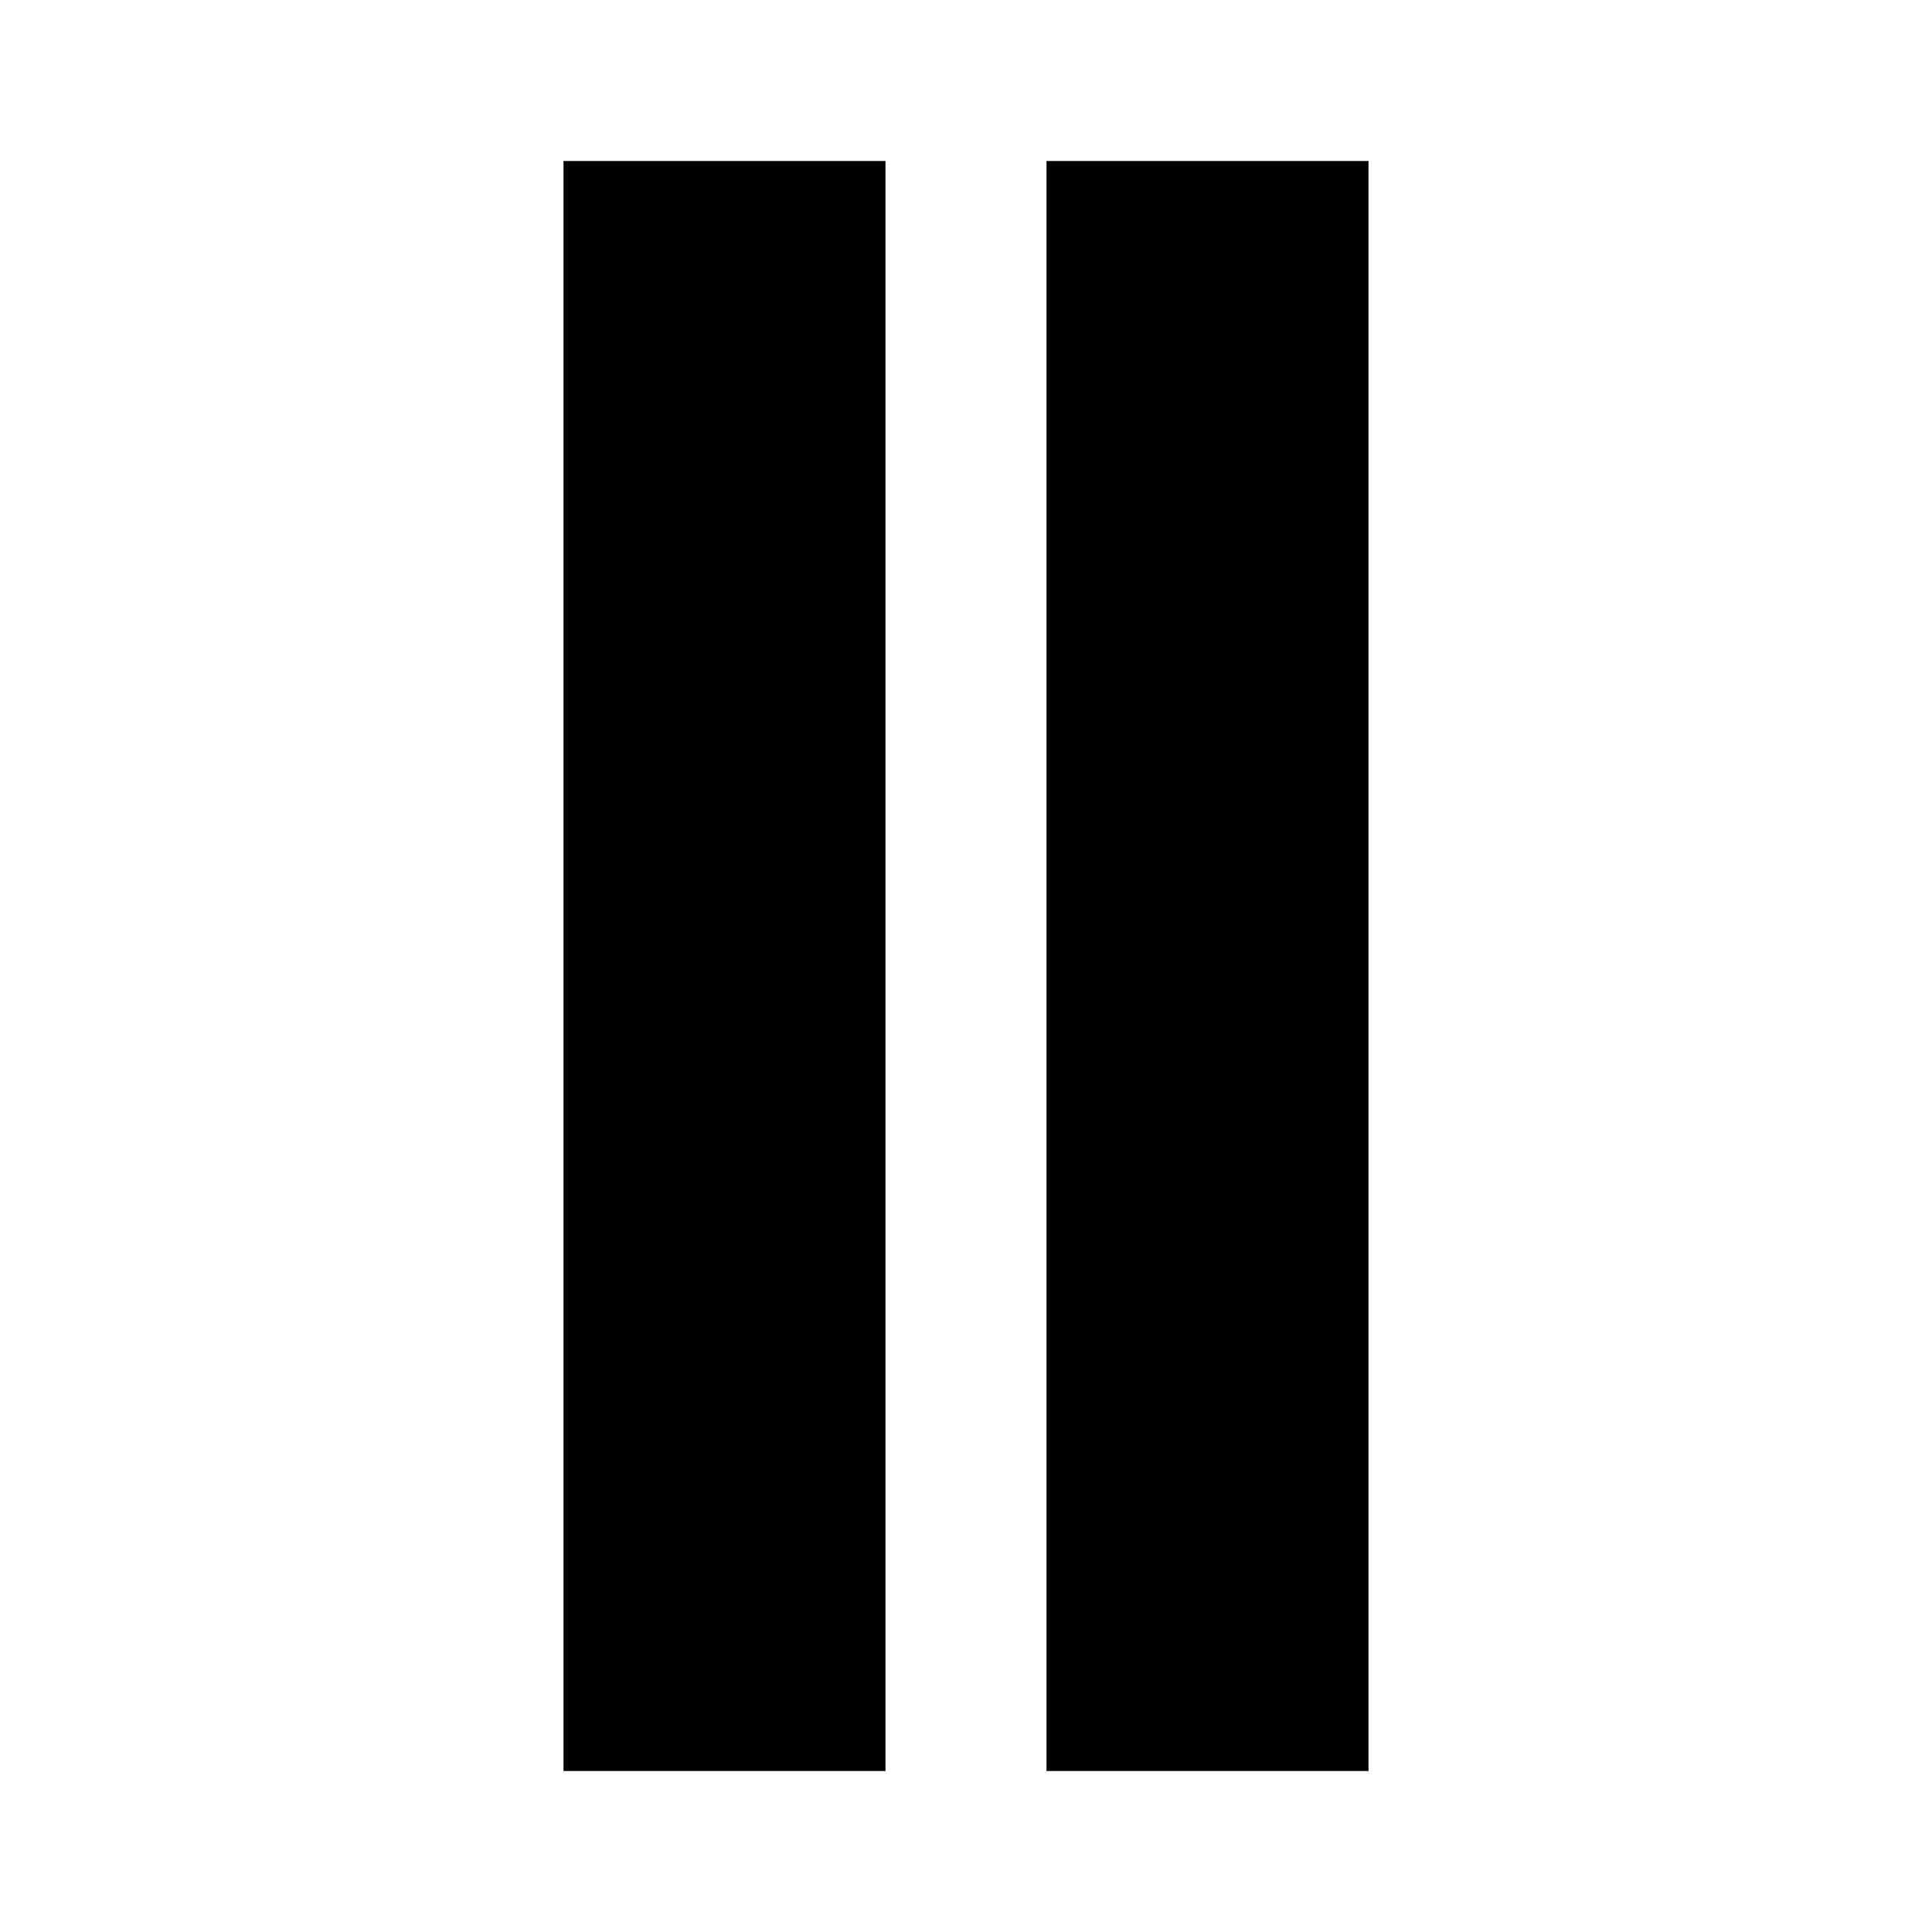
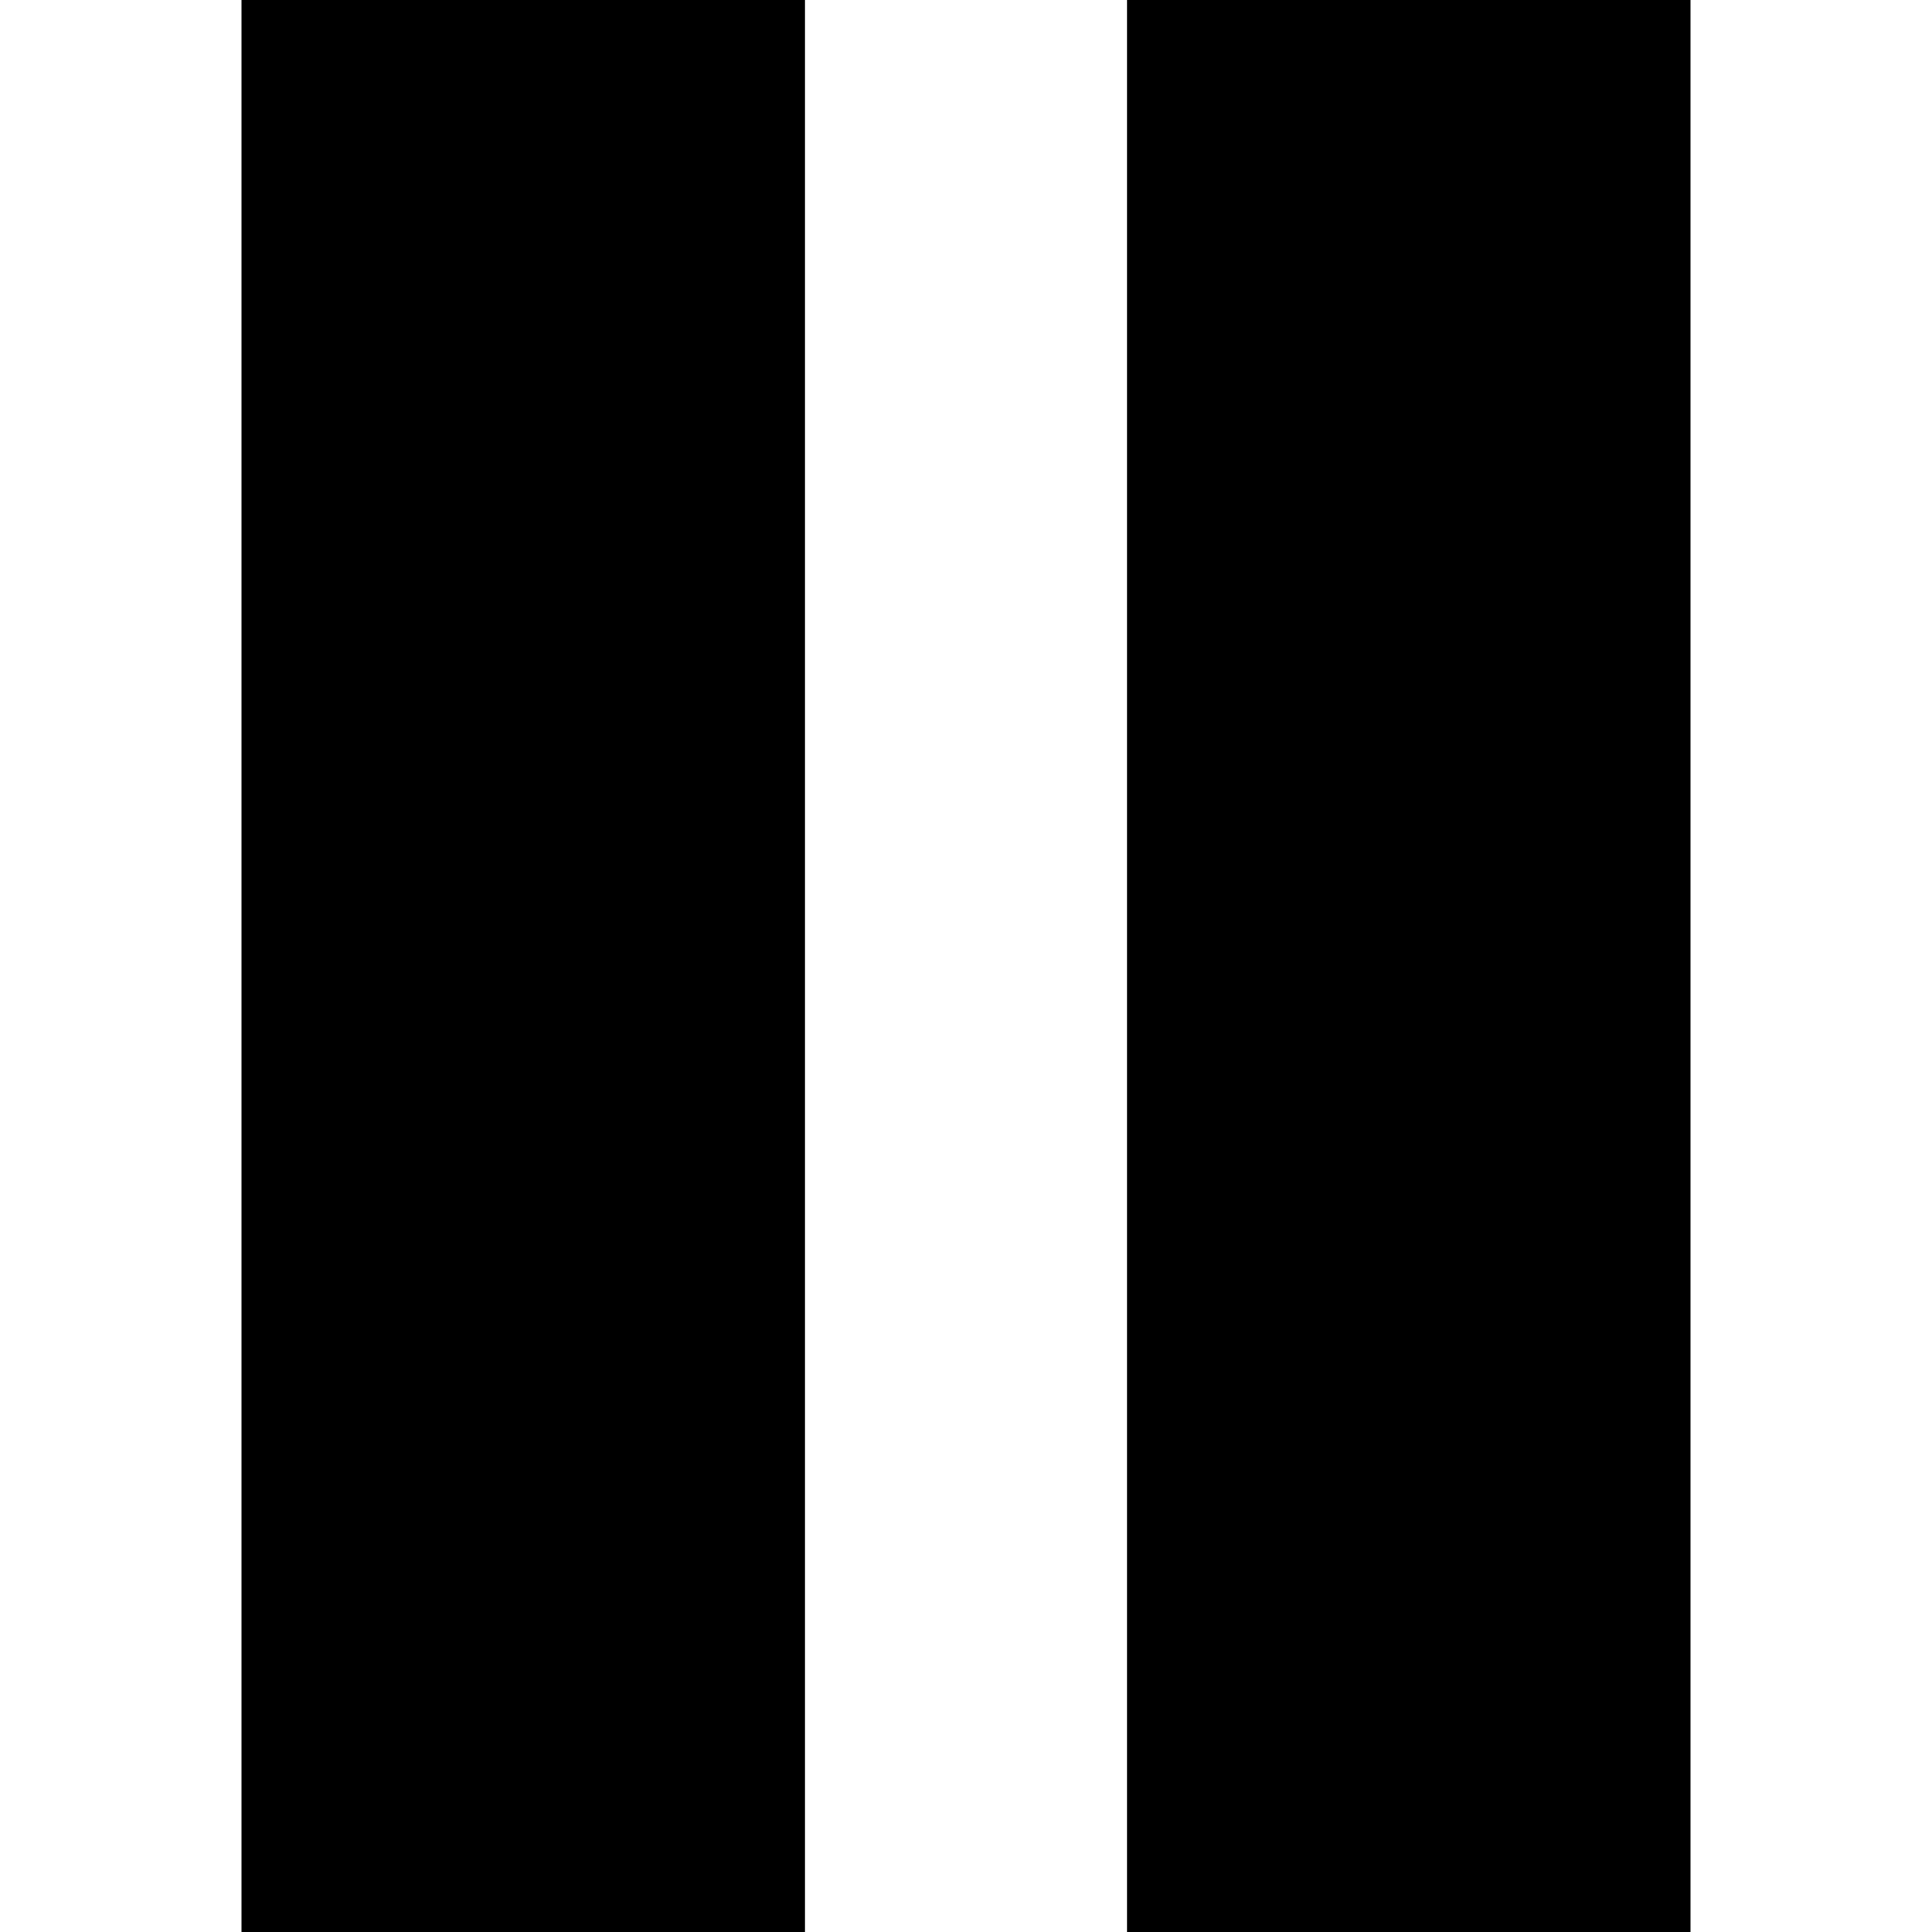
- <svg xmlns="http://www.w3.org/2000/svg" width="24" height="24" viewBox="0 0 24 24">
-   <path d="M11 22h-4v-20h4v20zm6-20h-4v20h4v-20z" />
+ <svg xmlns="http://www.w3.org/2000/svg" id="icon-pause" x="0px" y="0px" viewBox="0 0 120 120" xml:space="preserve">
+   <polygon points="15,0 50,0 50,120 15,120" />
+   <polygon points="70,0 105,0 105,120 70,120" />
</svg>
